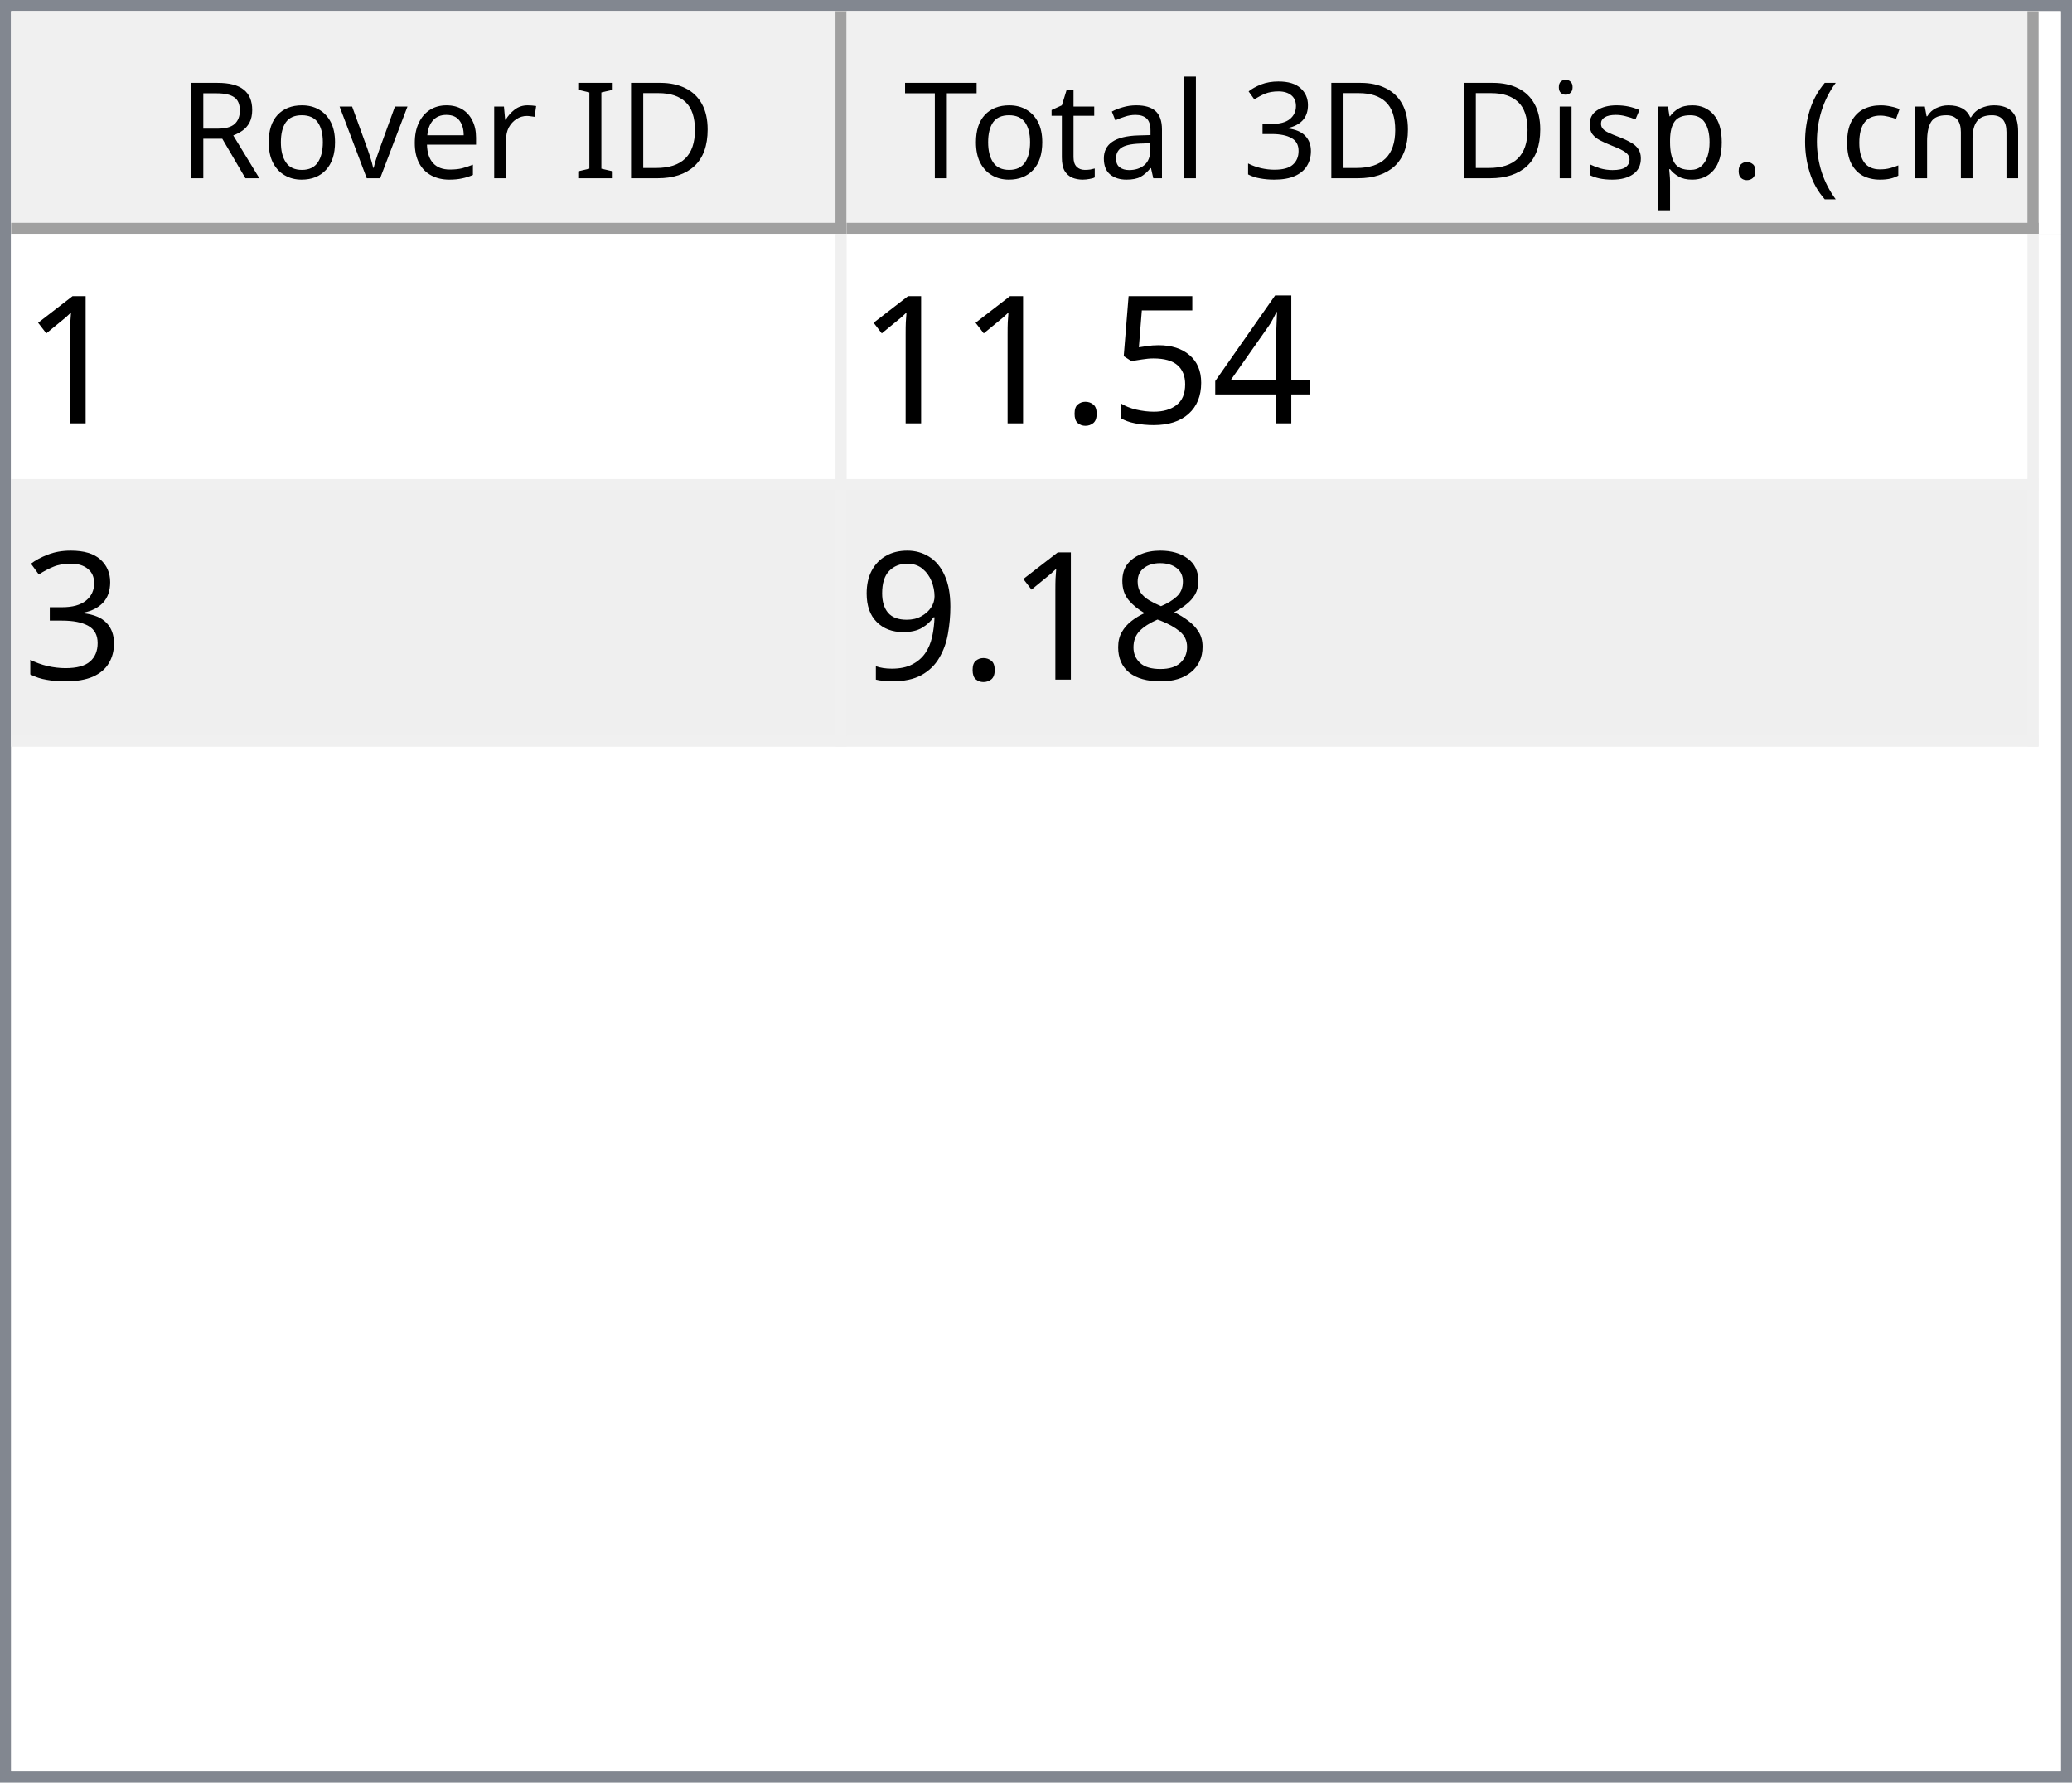
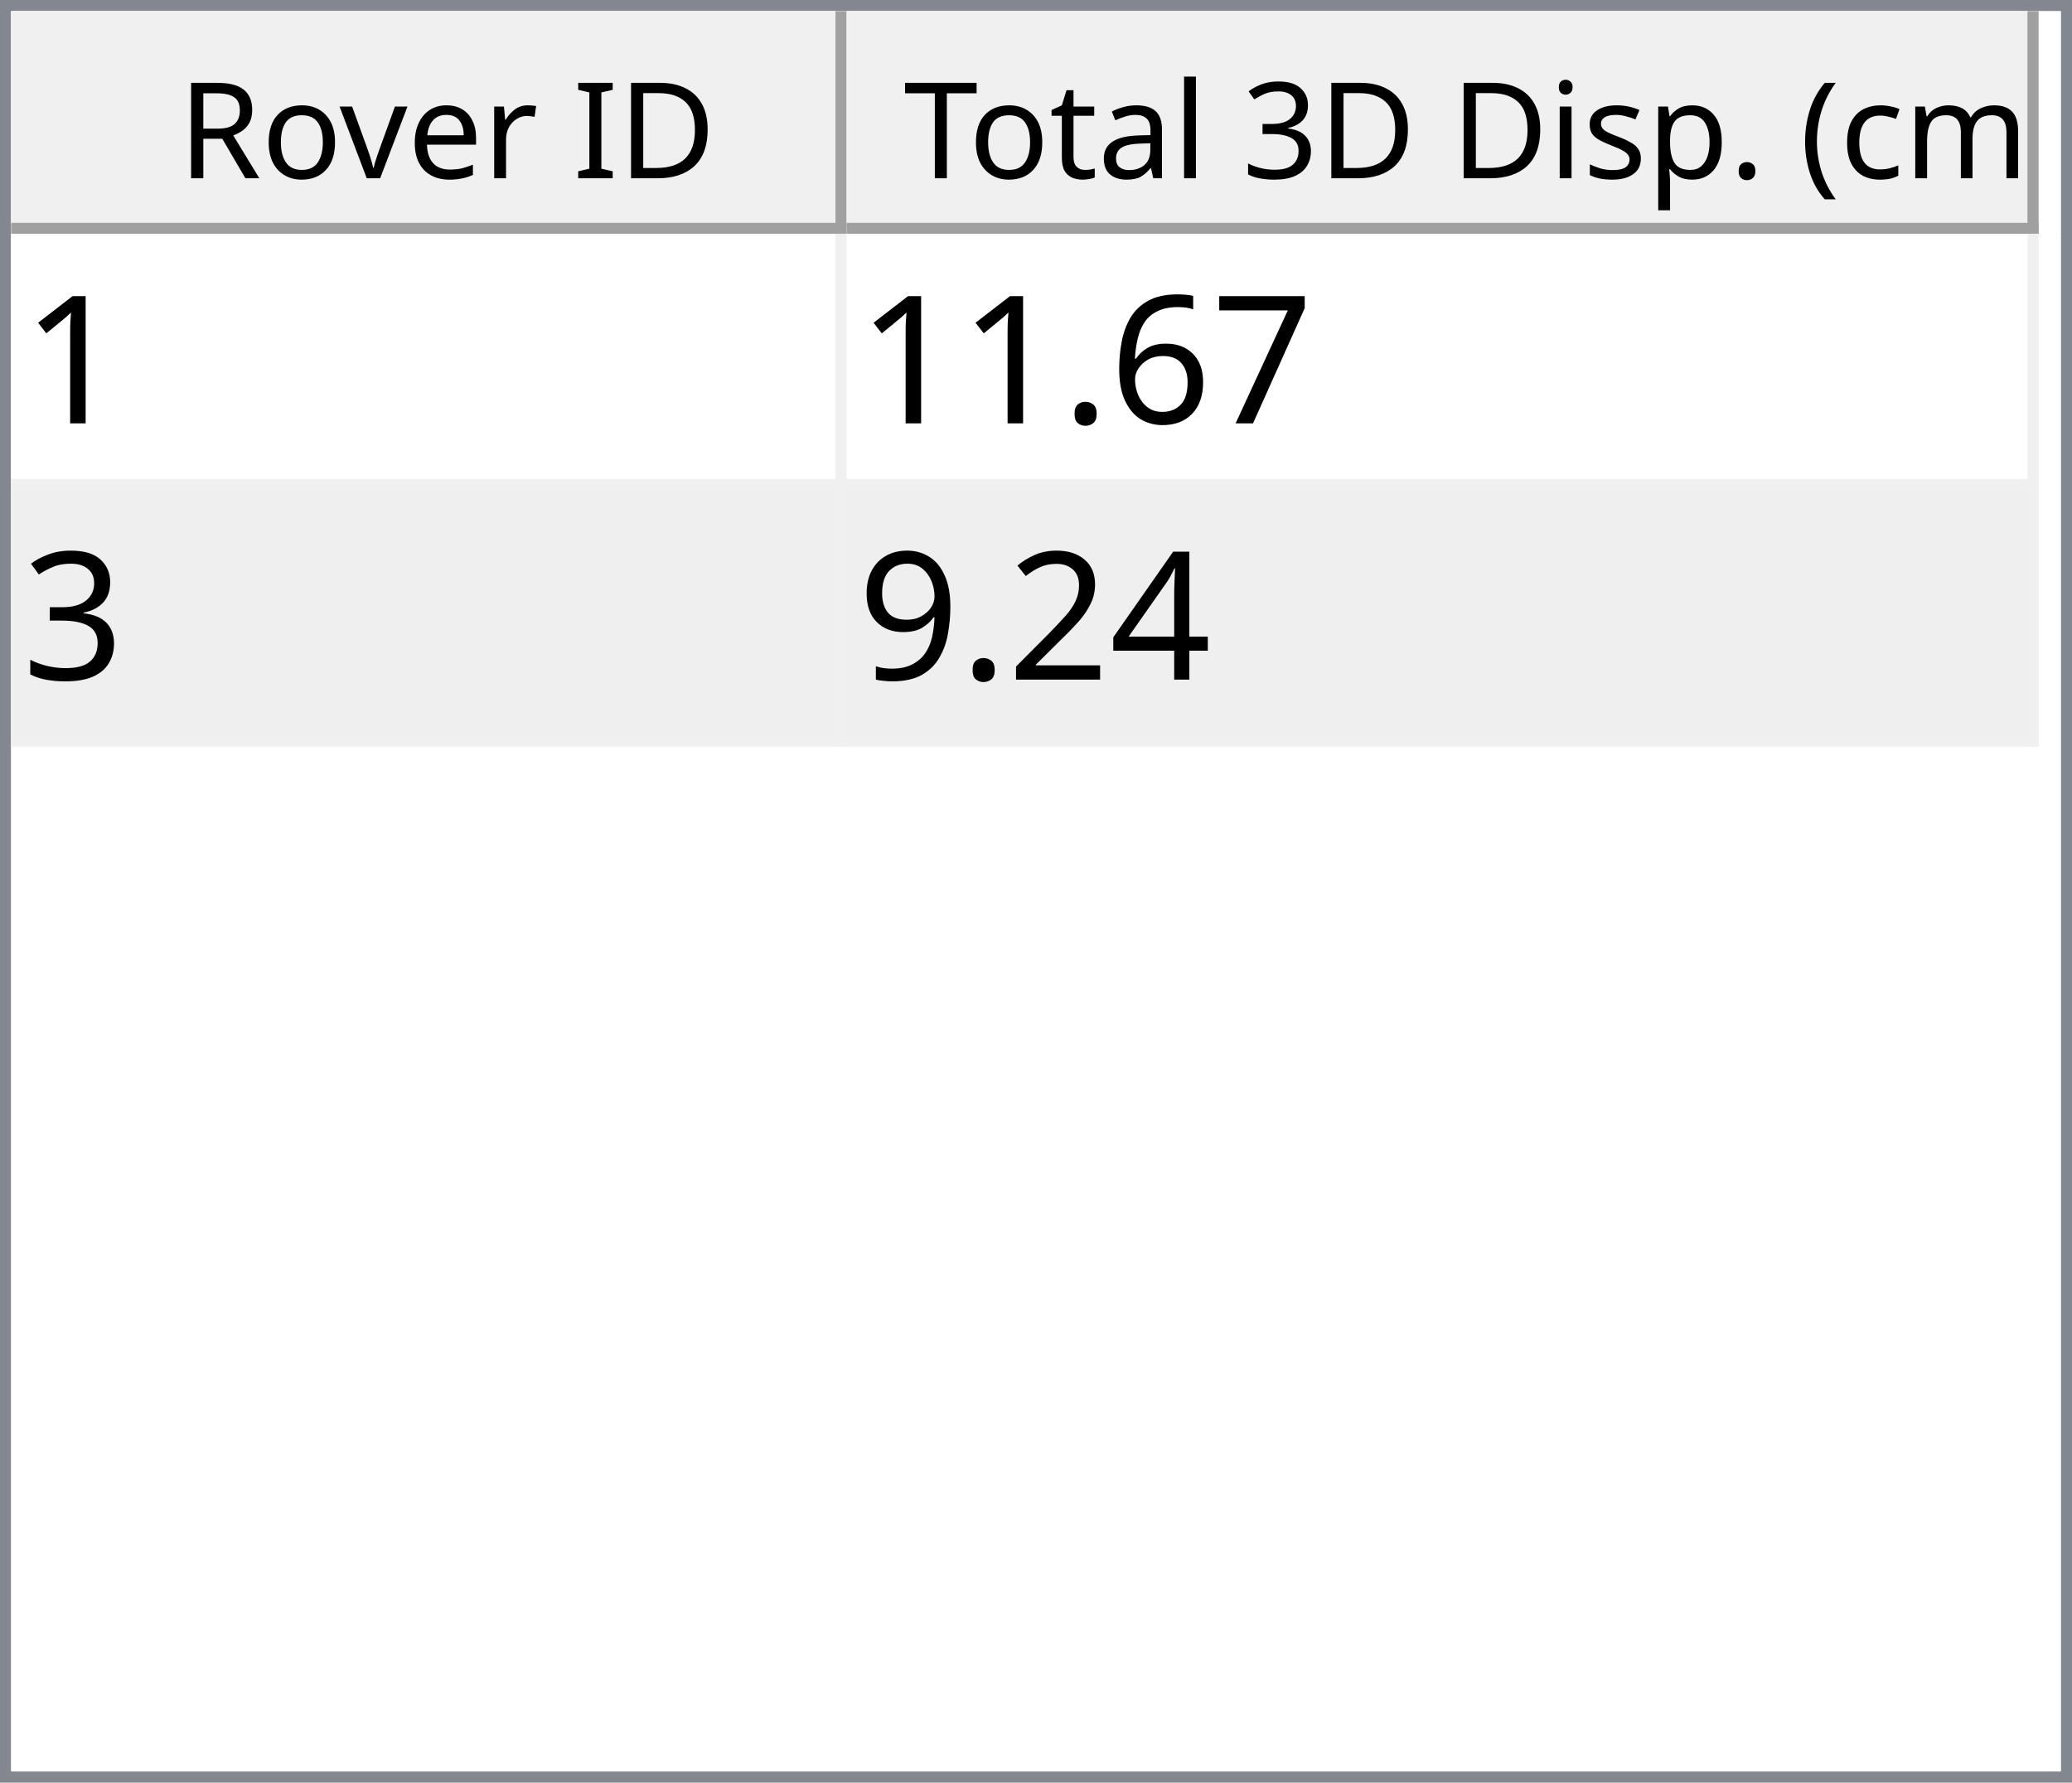
<svg xmlns="http://www.w3.org/2000/svg" style="fill-opacity:1; color-rendering:auto; color-interpolation:auto; text-rendering:auto; stroke:black; stroke-linecap:square; stroke-miterlimit:10; shape-rendering:auto; stroke-opacity:1; fill:black; stroke-dasharray:none; font-weight:normal; stroke-width:1; font-family:'Dialog'; font-style:normal; stroke-linejoin:miter; font-size:12px; stroke-dashoffset:0; image-rendering:auto;" width="186" height="160">
  <defs id="genericDefs" />
  <g>
    <defs id="defs1">
      <clipPath clipPathUnits="userSpaceOnUse" id="clipPath1">
        <path d="M0 0 L186 0 L186 160 L0 160 L0 0 Z" />
      </clipPath>
      <clipPath clipPathUnits="userSpaceOnUse" id="clipPath2">
        <path d="M0 0 L0 160 L186 160 L186 0 Z" />
      </clipPath>
      <clipPath clipPathUnits="userSpaceOnUse" id="clipPath3">
        <path d="M0 0 L0 20 L184 20 L184 0 Z" />
      </clipPath>
      <clipPath clipPathUnits="userSpaceOnUse" id="clipPath4">
        <path d="M0 0 L0 20 L75 20 L75 0 Z" />
      </clipPath>
      <clipPath clipPathUnits="userSpaceOnUse" id="clipPath5">
        <path d="M1 1 L1 19 L74 19 L74 1 Z" />
      </clipPath>
      <clipPath clipPathUnits="userSpaceOnUse" id="clipPath6">
        <path d="M0 0 L0 18 L73 18 L73 0 Z" />
      </clipPath>
      <clipPath clipPathUnits="userSpaceOnUse" id="clipPath7">
        <path d="M-0.5 -0.5 L-0.5 19.5 L74.5 19.5 L74.5 -0.5 Z" />
      </clipPath>
      <clipPath clipPathUnits="userSpaceOnUse" id="clipPath8">
        <path d="M0 0 L0 20 L107 20 L107 0 Z" />
      </clipPath>
      <clipPath clipPathUnits="userSpaceOnUse" id="clipPath9">
        <path d="M1 1 L1 19 L106 19 L106 1 Z" />
      </clipPath>
      <clipPath clipPathUnits="userSpaceOnUse" id="clipPath10">
        <path d="M0 0 L0 18 L105 18 L105 0 Z" />
      </clipPath>
      <clipPath clipPathUnits="userSpaceOnUse" id="clipPath11">
        <path d="M-0.5 -0.5 L-0.5 19.5 L106.5 19.5 L106.5 -0.5 Z" />
      </clipPath>
      <clipPath clipPathUnits="userSpaceOnUse" id="clipPath12">
        <path d="M0 0 L0 138 L184 138 L184 0 Z" />
      </clipPath>
      <clipPath clipPathUnits="userSpaceOnUse" id="clipPath13">
        <path d="M0 0 L0 46 L182 46 L182 0 Z" />
      </clipPath>
      <clipPath clipPathUnits="userSpaceOnUse" id="clipPath14">
        <path d="M-0.5 -0.5 L-0.5 45.5 L181.5 45.5 L181.5 -0.5 Z" />
      </clipPath>
      <clipPath clipPathUnits="userSpaceOnUse" id="clipPath15">
        <path d="M0 0 L0 22 L74 22 L74 0 Z" />
      </clipPath>
      <clipPath clipPathUnits="userSpaceOnUse" id="clipPath16">
        <path d="M0 0 L0 22 L106 22 L106 0 Z" />
      </clipPath>
      <font horiz-adv-x="64.551" id="font1">
        <font-face ascent="107.91" descent="25.098" units-per-em="100" style="font-style:normal; font-family:Segoe UI; font-weight:normal;" />
        <missing-glyph horiz-adv-x="64.551" d="M8.109 0 L8.109 68.266 L56.453 68.266 L56.453 0 L8.109 0 ZM15.328 7.234 L49.219 7.234 L49.219 61.031 L15.328 61.031 L15.328 7.234 Z" />
        <glyph unicode="D" horiz-adv-x="70.117" d="M9.188 0 L9.188 70.016 L28.516 70.016 Q65.531 70.016 65.531 35.891 Q65.531 19.672 55.25 9.836 Q44.969 0 27.734 0 L9.188 0 ZM17.391 62.594 L17.391 7.422 L27.828 7.422 Q41.609 7.422 49.273 14.797 Q56.938 22.172 56.938 35.688 Q56.938 62.594 28.328 62.594 L17.391 62.594 Z" />
        <glyph unicode="I" horiz-adv-x="26.611" d="M17.391 0 L9.188 0 L9.188 70.016 L17.391 70.016 L17.391 0 Z" />
        <glyph unicode=" " horiz-adv-x="27.393" d="" />
        <glyph unicode="r" horiz-adv-x="34.766" d="M34.188 41.891 Q32.078 43.5 28.125 43.5 Q23 43.5 19.555 38.672 Q16.109 33.844 16.109 25.484 L16.109 0 L8.109 0 L8.109 50 L16.109 50 L16.109 39.703 L16.312 39.703 Q18.016 44.969 21.531 47.922 Q25.047 50.875 29.391 50.875 Q32.516 50.875 34.188 50.203 L34.188 41.891 Z" />
        <glyph unicode="e" horiz-adv-x="52.295" d="M48.297 23 L12.984 23 Q13.188 14.656 17.484 10.109 Q21.781 5.562 29.297 5.562 Q37.75 5.562 44.828 11.141 L44.828 3.609 Q38.234 -1.172 27.391 -1.172 Q16.797 -1.172 10.742 5.641 Q4.688 12.453 4.688 24.812 Q4.688 36.469 11.305 43.82 Q17.922 51.172 27.734 51.172 Q37.547 51.172 42.922 44.828 Q48.297 38.484 48.297 27.203 L48.297 23 ZM40.094 29.781 Q40.047 36.719 36.75 40.578 Q33.453 44.438 27.594 44.438 Q21.922 44.438 17.969 40.383 Q14.016 36.328 13.094 29.781 L40.094 29.781 Z" />
        <glyph unicode="v" horiz-adv-x="47.9" d="M47.406 50 L27.484 0 L19.625 0 L0.688 50 L9.469 50 L22.172 13.672 Q23.578 9.672 23.922 6.688 L24.125 6.688 Q24.609 10.453 25.688 13.484 L38.969 50 L47.406 50 Z" />
        <glyph unicode="o" horiz-adv-x="58.594" d="M29 -1.172 Q17.922 -1.172 11.305 5.836 Q4.688 12.844 4.688 24.422 Q4.688 37.016 11.57 44.094 Q18.453 51.172 30.172 51.172 Q41.359 51.172 47.633 44.289 Q53.906 37.406 53.906 25.203 Q53.906 13.234 47.141 6.031 Q40.375 -1.172 29 -1.172 ZM29.594 44.438 Q21.875 44.438 17.383 39.188 Q12.891 33.938 12.891 24.703 Q12.891 15.828 17.43 10.695 Q21.969 5.562 29.594 5.562 Q37.359 5.562 41.531 10.594 Q45.703 15.625 45.703 24.906 Q45.703 34.281 41.531 39.359 Q37.359 44.438 29.594 44.438 Z" />
        <glyph unicode="R" horiz-adv-x="59.814" d="M59.375 0 L49.609 0 L37.891 19.625 Q36.281 22.359 34.766 24.289 Q33.25 26.219 31.664 27.438 Q30.078 28.656 28.25 29.219 Q26.422 29.781 24.125 29.781 L17.391 29.781 L17.391 0 L9.188 0 L9.188 70.016 L30.078 70.016 Q34.672 70.016 38.555 68.867 Q42.438 67.719 45.289 65.375 Q48.141 63.031 49.758 59.547 Q51.375 56.062 51.375 51.375 Q51.375 47.703 50.273 44.656 Q49.172 41.609 47.148 39.211 Q45.125 36.812 42.266 35.133 Q39.406 33.453 35.844 32.516 L35.844 32.328 Q37.594 31.547 38.891 30.547 Q40.188 29.547 41.359 28.18 Q42.531 26.812 43.68 25.078 Q44.828 23.344 46.234 21.047 L59.375 0 ZM17.391 62.594 L17.391 37.203 L28.516 37.203 Q31.594 37.203 34.203 38.133 Q36.812 39.062 38.719 40.797 Q40.625 42.531 41.703 45.047 Q42.781 47.562 42.781 50.688 Q42.781 56.297 39.141 59.445 Q35.5 62.594 28.609 62.594 L17.391 62.594 Z" />
        <glyph unicode=")" horiz-adv-x="30.176" d="M8.297 -15.922 L1.172 -15.922 Q16.406 2.344 16.406 26.812 Q16.406 51.469 1.078 70.016 L8.297 70.016 Q23.531 52.156 23.531 26.703 Q23.531 1.375 8.297 -15.922 Z" />
        <glyph unicode="m" horiz-adv-x="86.133" d="M79.109 0 L71.094 0 L71.094 28.719 Q71.094 37.016 68.531 40.727 Q65.969 44.438 59.906 44.438 Q54.781 44.438 51.195 39.75 Q47.609 35.062 47.609 28.516 L47.609 0 L39.594 0 L39.594 29.688 Q39.594 44.438 28.219 44.438 Q22.953 44.438 19.531 40.016 Q16.109 35.594 16.109 28.516 L16.109 0 L8.109 0 L8.109 50 L16.109 50 L16.109 42.094 L16.312 42.094 Q21.625 51.172 31.844 51.172 Q36.969 51.172 40.773 48.312 Q44.578 45.453 46 40.828 Q51.562 51.172 62.594 51.172 Q79.109 51.172 79.109 30.812 L79.109 0 Z" />
        <glyph unicode="c" horiz-adv-x="46.191" d="M42.188 2.297 Q36.422 -1.172 28.516 -1.172 Q17.828 -1.172 11.258 5.789 Q4.688 12.75 4.688 23.828 Q4.688 36.188 11.766 43.68 Q18.844 51.172 30.672 51.172 Q37.25 51.172 42.281 48.734 L42.281 40.531 Q36.719 44.438 30.375 44.438 Q22.703 44.438 17.797 38.945 Q12.891 33.453 12.891 24.516 Q12.891 15.719 17.508 10.641 Q22.125 5.562 29.891 5.562 Q36.422 5.562 42.188 9.906 L42.188 2.297 Z" />
        <glyph unicode="(" horiz-adv-x="30.176" d="M29.109 -15.922 L21.969 -15.922 Q6.844 1.375 6.844 26.703 Q6.844 52.156 21.969 70.016 L29.203 70.016 Q13.875 51.469 13.875 26.812 Q13.875 2.344 29.109 -15.922 Z" />
        <glyph unicode="." horiz-adv-x="21.68" d="M10.891 -1.078 Q8.641 -1.078 7.055 0.539 Q5.469 2.156 5.469 4.391 Q5.469 6.641 7.055 8.273 Q8.641 9.906 10.891 9.906 Q13.188 9.906 14.797 8.273 Q16.406 6.641 16.406 4.391 Q16.406 2.156 14.797 0.539 Q13.188 -1.078 10.891 -1.078 Z" />
        <glyph unicode="p" horiz-adv-x="58.789" d="M16.312 7.234 L16.109 7.234 L16.109 -23 L8.109 -23 L8.109 50 L16.109 50 L16.109 41.219 L16.312 41.219 Q22.219 51.172 33.594 51.172 Q43.266 51.172 48.688 44.461 Q54.109 37.75 54.109 26.469 Q54.109 13.922 48 6.375 Q41.891 -1.172 31.297 -1.172 Q21.578 -1.172 16.312 7.234 ZM16.109 27.391 L16.109 20.406 Q16.109 14.203 20.141 9.883 Q24.172 5.562 30.375 5.562 Q37.641 5.562 41.773 11.133 Q45.906 16.703 45.906 26.609 Q45.906 34.969 42.047 39.703 Q38.188 44.438 31.594 44.438 Q24.609 44.438 20.359 39.578 Q16.109 34.719 16.109 27.391 Z" />
        <glyph unicode="s" horiz-adv-x="42.432" d="M5.078 1.812 L5.078 10.406 Q11.625 5.562 19.484 5.562 Q30.031 5.562 30.031 12.594 Q30.031 14.594 29.125 15.992 Q28.219 17.391 26.68 18.461 Q25.141 19.531 23.07 20.383 Q21 21.234 18.609 22.172 Q15.281 23.484 12.766 24.828 Q10.25 26.172 8.57 27.859 Q6.891 29.547 6.031 31.695 Q5.172 33.844 5.172 36.719 Q5.172 40.234 6.789 42.945 Q8.406 45.656 11.086 47.484 Q13.766 49.312 17.211 50.242 Q20.656 51.172 24.312 51.172 Q30.812 51.172 35.938 48.922 L35.938 40.828 Q30.422 44.438 23.25 44.438 Q21 44.438 19.195 43.922 Q17.391 43.406 16.094 42.477 Q14.797 41.547 14.086 40.258 Q13.375 38.969 13.375 37.406 Q13.375 35.453 14.086 34.133 Q14.797 32.812 16.164 31.789 Q17.531 30.766 19.484 29.938 Q21.438 29.109 23.922 28.125 Q27.25 26.859 29.883 25.516 Q32.516 24.172 34.375 22.484 Q36.234 20.797 37.234 18.602 Q38.234 16.406 38.234 13.375 Q38.234 9.672 36.602 6.938 Q34.969 4.203 32.234 2.398 Q29.5 0.594 25.93 -0.289 Q22.359 -1.172 18.453 -1.172 Q10.75 -1.172 5.078 1.812 Z" />
        <glyph unicode="i" horiz-adv-x="24.219" d="M12.203 62.703 Q10.062 62.703 8.547 64.164 Q7.031 65.625 7.031 67.875 Q7.031 70.125 8.547 71.609 Q10.062 73.094 12.203 73.094 Q14.406 73.094 15.945 71.609 Q17.484 70.125 17.484 67.875 Q17.484 65.719 15.945 64.211 Q14.406 62.703 12.203 62.703 ZM16.109 0 L8.109 0 L8.109 50 L16.109 50 L16.109 0 Z" />
        <glyph unicode="3" horiz-adv-x="53.906" d="M46.531 19.828 Q46.531 15.094 44.75 11.211 Q42.969 7.328 39.719 4.57 Q36.469 1.812 31.93 0.297 Q27.391 -1.219 21.922 -1.219 Q11.922 -1.219 6 2.594 L6 11.188 Q13.094 5.609 22.219 5.609 Q25.875 5.609 28.828 6.539 Q31.781 7.469 33.906 9.227 Q36.031 10.984 37.18 13.477 Q38.328 15.969 38.328 19.094 Q38.328 32.812 18.797 32.812 L12.984 32.812 L12.984 39.594 L18.5 39.594 Q35.797 39.594 35.797 52.484 Q35.797 64.406 22.609 64.406 Q15.188 64.406 8.688 59.422 L8.688 67.188 Q15.375 71.188 24.609 71.188 Q29 71.188 32.57 69.969 Q36.141 68.75 38.68 66.555 Q41.219 64.359 42.609 61.281 Q44 58.203 44 54.5 Q44 40.672 30.031 36.719 L30.031 36.531 Q33.594 36.141 36.625 34.797 Q39.656 33.453 41.852 31.305 Q44.047 29.156 45.289 26.25 Q46.531 23.344 46.531 19.828 Z" />
        <glyph unicode="l" horiz-adv-x="24.219" d="M16.109 0 L8.109 0 L8.109 74.031 L16.109 74.031 L16.109 0 Z" />
        <glyph unicode="a" horiz-adv-x="50.879" d="M43.891 0 L35.891 0 L35.891 7.812 L35.688 7.812 Q30.469 -1.172 20.312 -1.172 Q12.844 -1.172 8.617 2.781 Q4.391 6.734 4.391 13.281 Q4.391 27.297 20.906 29.594 L35.891 31.688 Q35.891 44.438 25.594 44.438 Q16.547 44.438 9.281 38.281 L9.281 46.484 Q16.656 51.172 26.266 51.172 Q43.891 51.172 43.891 32.516 L43.891 0 ZM35.891 25.297 L23.828 23.641 Q18.266 22.859 15.43 20.875 Q12.594 18.891 12.594 13.875 Q12.594 10.203 15.211 7.883 Q17.828 5.562 22.172 5.562 Q28.125 5.562 32.008 9.742 Q35.891 13.922 35.891 20.312 L35.891 25.297 Z" />
        <glyph unicode="t" horiz-adv-x="33.887" d="M31.297 0.484 Q28.469 -1.078 23.828 -1.078 Q10.688 -1.078 10.688 13.578 L10.688 43.172 L2.094 43.172 L2.094 50 L10.688 50 L10.688 62.203 L18.703 64.797 L18.703 50 L31.297 50 L31.297 43.172 L18.703 43.172 L18.703 14.984 Q18.703 9.969 20.414 7.82 Q22.125 5.672 26.078 5.672 Q29.109 5.672 31.297 7.328 L31.297 0.484 Z" />
        <glyph unicode="T" horiz-adv-x="52.393" d="M50.594 62.594 L30.375 62.594 L30.375 0 L22.172 0 L22.172 62.594 L2 62.594 L2 70.016 L50.594 70.016 L50.594 62.594 Z" />
      </font>
      <font horiz-adv-x="75.0" id="font2">
        <font-face ascent="100.537" descent="21.973" units-per-em="100" style="font-style:normal; font-family:sans-serif; font-weight:normal;" />
        <missing-glyph horiz-adv-x="75.0" d="M12.5 0 L12.5 62.5 L62.5 62.5 L62.5 0 L12.5 0 ZM14.062 1.562 L60.938 1.562 L60.938 60.938 L14.062 60.938 L14.062 1.562 Z" />
        <glyph unicode="1" horiz-adv-x="55.615" d="M37.25 0 L28.469 0 L28.469 56 Q25.297 52.984 20.141 49.953 Q14.984 46.922 10.891 45.406 L10.891 53.906 Q18.266 57.375 23.781 62.305 Q29.297 67.234 31.594 71.875 L37.25 71.875 L37.25 0 Z" />
-         <glyph unicode="4" horiz-adv-x="55.615" d="M32.328 0 L32.328 17.141 L1.266 17.141 L1.266 25.203 L33.938 71.578 L41.109 71.578 L41.109 25.203 L50.781 25.203 L50.781 17.141 L41.109 17.141 L41.109 0 L32.328 0 ZM32.328 25.203 L32.328 57.469 L9.906 25.203 L32.328 25.203 Z" />
-         <glyph unicode="5" horiz-adv-x="55.615" d="M4.156 18.75 L13.375 19.531 Q14.406 12.797 18.141 9.398 Q21.875 6 27.156 6 Q33.5 6 37.891 10.789 Q42.281 15.578 42.281 23.484 Q42.281 31 38.062 35.352 Q33.844 39.703 27 39.703 Q22.75 39.703 19.336 37.773 Q15.922 35.844 13.969 32.766 L5.719 33.844 L12.641 70.609 L48.25 70.609 L48.25 62.203 L19.672 62.203 L15.828 42.969 Q22.266 47.469 29.344 47.469 Q38.719 47.469 45.164 40.969 Q51.609 34.469 51.609 24.266 Q51.609 14.547 45.953 7.469 Q39.062 -1.219 27.156 -1.219 Q17.391 -1.219 11.211 4.25 Q5.031 9.719 4.156 18.75 Z" />
+         <glyph unicode="7" horiz-adv-x="55.615" d="M4.734 62.203 L4.734 70.656 L51.078 70.656 L51.078 63.812 Q44.234 56.547 37.523 44.484 Q30.812 32.422 27.156 19.672 Q24.516 10.688 23.781 0 L14.75 0 Q14.891 8.453 18.062 20.414 Q21.234 32.375 27.172 43.484 Q33.109 54.594 39.797 62.203 L4.734 62.203 Z" />
+         <glyph unicode="6" horiz-adv-x="55.615" d="M49.75 54.047 L41.016 53.375 Q39.844 58.547 37.703 60.891 Q34.125 64.656 28.906 64.656 Q24.703 64.656 21.531 62.312 Q17.391 59.281 14.992 53.469 Q12.594 47.656 12.5 36.922 Q15.672 41.75 20.266 44.094 Q24.859 46.438 29.891 46.438 Q38.672 46.438 44.852 39.969 Q51.031 33.5 51.031 23.25 Q51.031 16.5 48.125 10.719 Q45.219 4.938 40.141 1.859 Q35.062 -1.219 28.609 -1.219 Q17.625 -1.219 10.695 6.859 Q3.766 14.938 3.766 33.5 Q3.766 54.25 11.422 63.672 Q18.109 71.875 29.438 71.875 Q37.891 71.875 43.289 67.141 Q48.688 62.406 49.75 54.047 ZM13.875 23.188 Q13.875 18.656 15.797 14.508 Q17.719 10.359 21.188 8.18 Q24.656 6 28.469 6 Q34.031 6 38.039 10.492 Q42.047 14.984 42.047 22.703 Q42.047 30.125 38.086 34.398 Q34.125 38.672 28.125 38.672 Q22.172 38.672 18.023 34.398 Q13.875 30.125 13.875 23.188 Z" />
        <glyph unicode="." horiz-adv-x="27.783" d="M9.078 0 L9.078 10.016 L19.094 10.016 L19.094 0 L9.078 0 Z" />
        <glyph unicode="3" horiz-adv-x="55.615" d="M4.203 18.891 L12.984 20.062 Q14.5 12.594 18.141 9.297 Q21.781 6 27 6 Q33.203 6 37.477 10.297 Q41.75 14.594 41.75 20.953 Q41.75 27 37.797 30.93 Q33.844 34.859 27.734 34.859 Q25.25 34.859 21.531 33.891 L22.516 41.609 Q23.391 41.5 23.922 41.5 Q29.547 41.5 34.039 44.43 Q38.531 47.359 38.531 53.469 Q38.531 58.297 35.258 61.477 Q31.984 64.656 26.812 64.656 Q21.688 64.656 18.266 61.43 Q14.844 58.203 13.875 51.766 L5.078 53.328 Q6.688 62.156 12.398 67.016 Q18.109 71.875 26.609 71.875 Q32.469 71.875 37.398 69.359 Q42.328 66.844 44.945 62.5 Q47.562 58.156 47.562 53.266 Q47.562 48.641 45.07 44.828 Q42.578 41.016 37.703 38.766 Q44.047 37.312 47.562 32.695 Q51.078 28.078 51.078 21.141 Q51.078 11.766 44.242 5.25 Q37.406 -1.266 26.953 -1.266 Q17.531 -1.266 11.305 4.352 Q5.078 9.969 4.203 18.891 Z" />
-         <glyph unicode="8" horiz-adv-x="55.615" d="M17.672 38.812 Q12.203 40.828 9.57 44.539 Q6.938 48.25 6.938 53.422 Q6.938 61.234 12.555 66.555 Q18.172 71.875 27.484 71.875 Q36.859 71.875 42.578 66.43 Q48.297 60.984 48.297 53.172 Q48.297 48.188 45.68 44.508 Q43.062 40.828 37.75 38.812 Q44.344 36.672 47.781 31.883 Q51.219 27.094 51.219 20.453 Q51.219 11.281 44.727 5.031 Q38.234 -1.219 27.641 -1.219 Q17.047 -1.219 10.547 5.055 Q4.047 11.328 4.047 20.703 Q4.047 27.688 7.594 32.398 Q11.141 37.109 17.672 38.812 ZM15.922 53.719 Q15.922 48.641 19.195 45.414 Q22.469 42.188 27.688 42.188 Q32.766 42.188 36.016 45.383 Q39.266 48.578 39.266 53.219 Q39.266 58.062 35.914 61.359 Q32.562 64.656 27.594 64.656 Q22.562 64.656 19.242 61.43 Q15.922 58.203 15.922 53.719 ZM13.094 20.656 Q13.094 16.891 14.875 13.375 Q16.656 9.859 20.172 7.93 Q23.688 6 27.734 6 Q34.031 6 38.133 10.055 Q42.234 14.109 42.234 20.359 Q42.234 26.703 38.016 30.859 Q33.797 35.016 27.438 35.016 Q21.234 35.016 17.164 30.914 Q13.094 26.812 13.094 20.656 Z" />
+         <glyph unicode="4" horiz-adv-x="55.615" d="M32.328 0 L32.328 17.141 L1.266 17.141 L1.266 25.203 L33.938 71.578 L41.109 71.578 L41.109 25.203 L50.781 25.203 L50.781 17.141 L41.109 17.141 L41.109 0 L32.328 0 ZM32.328 25.203 L32.328 57.469 L9.906 25.203 L32.328 25.203 Z" />
+         <glyph unicode="2" horiz-adv-x="55.615" d="M50.344 8.453 L50.344 0 L3.031 0 Q2.938 3.172 4.047 6.109 Q5.859 10.938 9.836 15.625 Q13.812 20.312 21.344 26.469 Q33.016 36.031 37.117 41.625 Q41.219 47.219 41.219 52.203 Q41.219 57.422 37.477 61.008 Q33.734 64.594 27.734 64.594 Q21.391 64.594 17.578 60.789 Q13.766 56.984 13.719 50.25 L4.688 51.172 Q5.609 61.281 11.664 66.578 Q17.719 71.875 27.938 71.875 Q38.234 71.875 44.242 66.164 Q50.25 60.453 50.25 52 Q50.25 47.703 48.492 43.555 Q46.734 39.406 42.656 34.812 Q38.578 30.219 29.109 22.219 Q21.188 15.578 18.945 13.211 Q16.703 10.844 15.234 8.453 L50.344 8.453 Z" />
        <glyph unicode="9" horiz-adv-x="55.615" d="M5.469 16.547 L13.922 17.328 Q14.984 11.375 18.016 8.688 Q21.047 6 25.781 6 Q29.828 6 32.883 7.859 Q35.938 9.719 37.891 12.82 Q39.844 15.922 41.164 21.195 Q42.484 26.469 42.484 31.938 Q42.484 32.516 42.438 33.688 Q39.797 29.5 35.234 26.883 Q30.672 24.266 25.344 24.266 Q16.453 24.266 10.305 30.711 Q4.156 37.156 4.156 47.703 Q4.156 58.594 10.578 65.234 Q17 71.875 26.656 71.875 Q33.641 71.875 39.43 68.117 Q45.219 64.359 48.219 57.398 Q51.219 50.438 51.219 37.25 Q51.219 23.531 48.242 15.406 Q45.266 7.281 39.383 3.031 Q33.5 -1.219 25.594 -1.219 Q17.188 -1.219 11.867 3.445 Q6.547 8.109 5.469 16.547 ZM41.453 48.141 Q41.453 55.719 37.43 60.156 Q33.406 64.594 27.734 64.594 Q21.875 64.594 17.531 59.812 Q13.188 55.031 13.188 47.406 Q13.188 40.578 17.312 36.305 Q21.438 32.031 27.484 32.031 Q33.594 32.031 37.523 36.305 Q41.453 40.578 41.453 48.141 Z" />
      </font>
    </defs>
    <g style="fill:white; stroke:white;">
      <rect x="0" y="0" width="186" style="clip-path:url(#clipPath1); stroke:none;" height="160" />
    </g>
    <g style="fill:white; text-rendering:optimizeSpeed; color-rendering:optimizeSpeed; image-rendering:optimizeSpeed; shape-rendering:crispEdges; stroke:white; color-interpolation:sRGB;">
      <rect x="0" width="186" height="160" y="0" style="stroke:none;" />
      <path style="stroke:none;" d="M0 160 L186 160 L186 0 L0 0 Z" />
    </g>
    <g style="fill:rgb(240,240,240); font-family:'Segoe UI'; stroke:rgb(240,240,240);">
      <rect x="0" y="0" width="186" style="clip-path:url(#clipPath2); stroke:none;" height="160" />
    </g>
    <g style="fill:rgb(130,135,144); font-family:'Segoe UI'; stroke:rgb(130,135,144);">
      <path d="M0 0 L186 0 L186 160 L0 160 L0 0 ZM1 1 L185 1 L185 159 L1 159 L1 1 Z" style="fill-rule:evenodd; clip-path:url(#clipPath2); stroke:none;" />
    </g>
    <g style="fill:white; font-family:'Segoe UI'; stroke:white;" transform="translate(1,1)">
      <rect x="0" y="0" width="184" style="clip-path:url(#clipPath3); stroke:none;" height="20" />
    </g>
    <g style="fill:rgb(240,240,240); font-family:'Segoe UI'; stroke:rgb(240,240,240);" transform="translate(1,1)">
      <rect x="0" y="0" width="75" style="clip-path:url(#clipPath4); stroke:none;" height="20" />
    </g>
    <g style="font-family:'Segoe UI';" transform="translate(2,2)">
      <text x="14" xml:space="preserve" y="14" style="clip-path:url(#clipPath6); stroke:none;">Rover ID</text>
    </g>
    <g style="fill:rgb(160,160,160); font-family:'Segoe UI'; stroke:rgb(160,160,160); stroke-linejoin:bevel;" transform="translate(1.5,1.5)">
      <line x1="74" x2="74" y1="0" style="fill:none; clip-path:url(#clipPath7);" y2="19" />
    </g>
    <g style="fill:rgb(160,160,160); font-family:'Segoe UI'; stroke:rgb(160,160,160); stroke-linejoin:bevel;" transform="matrix(1,0,0,1,1,1) translate(0.5,0.5)">
      <line x1="0" x2="74" y1="19" style="fill:none; clip-path:url(#clipPath7);" y2="19" />
    </g>
    <g style="fill:rgb(240,240,240); font-family:'Segoe UI'; stroke:rgb(240,240,240);" transform="translate(76,1)">
      <rect x="0" y="0" width="107" style="clip-path:url(#clipPath8); stroke:none;" height="20" />
    </g>
    <g style="font-family:'Segoe UI';" transform="translate(77,2)">
      <text x="1" xml:space="preserve" y="14" style="clip-path:url(#clipPath10); stroke:none;"> Total 3D Disp. (cm)</text>
    </g>
    <g style="fill:rgb(160,160,160); font-family:'Segoe UI'; stroke:rgb(160,160,160); stroke-linejoin:bevel;" transform="translate(76.5,1.5)">
      <line x1="106" x2="106" y1="0" style="fill:none; clip-path:url(#clipPath11);" y2="19" />
    </g>
    <g style="fill:rgb(160,160,160); font-family:'Segoe UI'; stroke:rgb(160,160,160); stroke-linejoin:bevel;" transform="matrix(1,0,0,1,76,1) translate(0.5,0.5)">
      <line x1="0" x2="106" y1="19" style="fill:none; clip-path:url(#clipPath11);" y2="19" />
    </g>
    <g style="fill:white; font-family:'Segoe UI'; stroke:white;" transform="translate(1,21)">
      <rect x="0" y="0" width="184" style="clip-path:url(#clipPath12); stroke:none;" height="138" />
    </g>
    <g style="fill:rgb(240,240,240); font-size:16px; font-family:sans-serif; stroke:rgb(240,240,240);" transform="translate(1,21)">
      <rect x="0" y="0" width="182" style="clip-path:url(#clipPath13); stroke:none;" height="46" />
      <line transform="translate(0.5,0.5)" x1="0" x2="181" y1="22" style="clip-path:url(#clipPath14); fill:none; stroke-linejoin:bevel;" y2="22" />
    </g>
    <g transform="matrix(1,0,0,1,1,21) translate(0.5,0.5)" style="fill:rgb(240,240,240); font-size:16px; font-family:sans-serif; stroke:rgb(240,240,240); stroke-linejoin:bevel;">
      <line x1="0" x2="181" y1="45" style="fill:none; clip-path:url(#clipPath14);" y2="45" />
    </g>
    <g transform="matrix(1,0,0,1,1,21) translate(0.5,0.5)" style="fill:rgb(240,240,240); font-size:16px; font-family:sans-serif; stroke:rgb(240,240,240); stroke-linejoin:bevel;">
      <line x1="74" x2="74" y1="0" style="fill:none; clip-path:url(#clipPath14);" y2="45" />
    </g>
    <g transform="matrix(1,0,0,1,1,21) translate(0.5,0.5)" style="fill:rgb(240,240,240); font-size:16px; font-family:sans-serif; stroke:rgb(240,240,240); stroke-linejoin:bevel;">
      <line x1="181" x2="181" y1="0" style="fill:none; clip-path:url(#clipPath14);" y2="45" />
    </g>
    <g style="fill:white; font-size:16px; font-family:sans-serif; stroke:white;" transform="matrix(1,0,0,1,1,21)">
      <rect x="0" y="0" width="74" style="clip-path:url(#clipPath15); stroke:none;" height="22" />
      <text x="1" y="17" style="fill:black; clip-path:url(#clipPath15); stroke:none;" xml:space="preserve">1</text>
    </g>
    <g style="fill:white; font-size:16px; font-family:sans-serif; stroke:white;" transform="matrix(1,0,0,1,1,21) translate(75,0)">
      <rect x="0" y="0" width="106" style="clip-path:url(#clipPath16); stroke:none;" height="22" />
-       <text x="1" y="17" style="fill:black; clip-path:url(#clipPath16); stroke:none;" xml:space="preserve">11.54</text>
+       <text x="1" y="17" style="fill:black; clip-path:url(#clipPath16); stroke:none;" xml:space="preserve">11.67</text>
    </g>
    <g style="fill:rgb(239,239,239); font-size:16px; font-family:sans-serif; stroke:rgb(239,239,239);" transform="matrix(1,0,0,1,1,21) translate(0,23)">
      <rect x="0" y="0" width="74" style="clip-path:url(#clipPath15); stroke:none;" height="22" />
      <text x="1" y="17" style="fill:black; clip-path:url(#clipPath15); stroke:none;" xml:space="preserve">3</text>
    </g>
    <g style="fill:rgb(239,239,239); font-size:16px; font-family:sans-serif; stroke:rgb(239,239,239);" transform="matrix(1,0,0,1,1,21) translate(75,23)">
      <rect x="0" y="0" width="106" style="clip-path:url(#clipPath16); stroke:none;" height="22" />
-       <text x="1" y="17" style="fill:black; clip-path:url(#clipPath16); stroke:none;" xml:space="preserve">9.18</text>
+       <text x="1" y="17" style="fill:black; clip-path:url(#clipPath16); stroke:none;" xml:space="preserve">9.24</text>
    </g>
  </g>
</svg>
